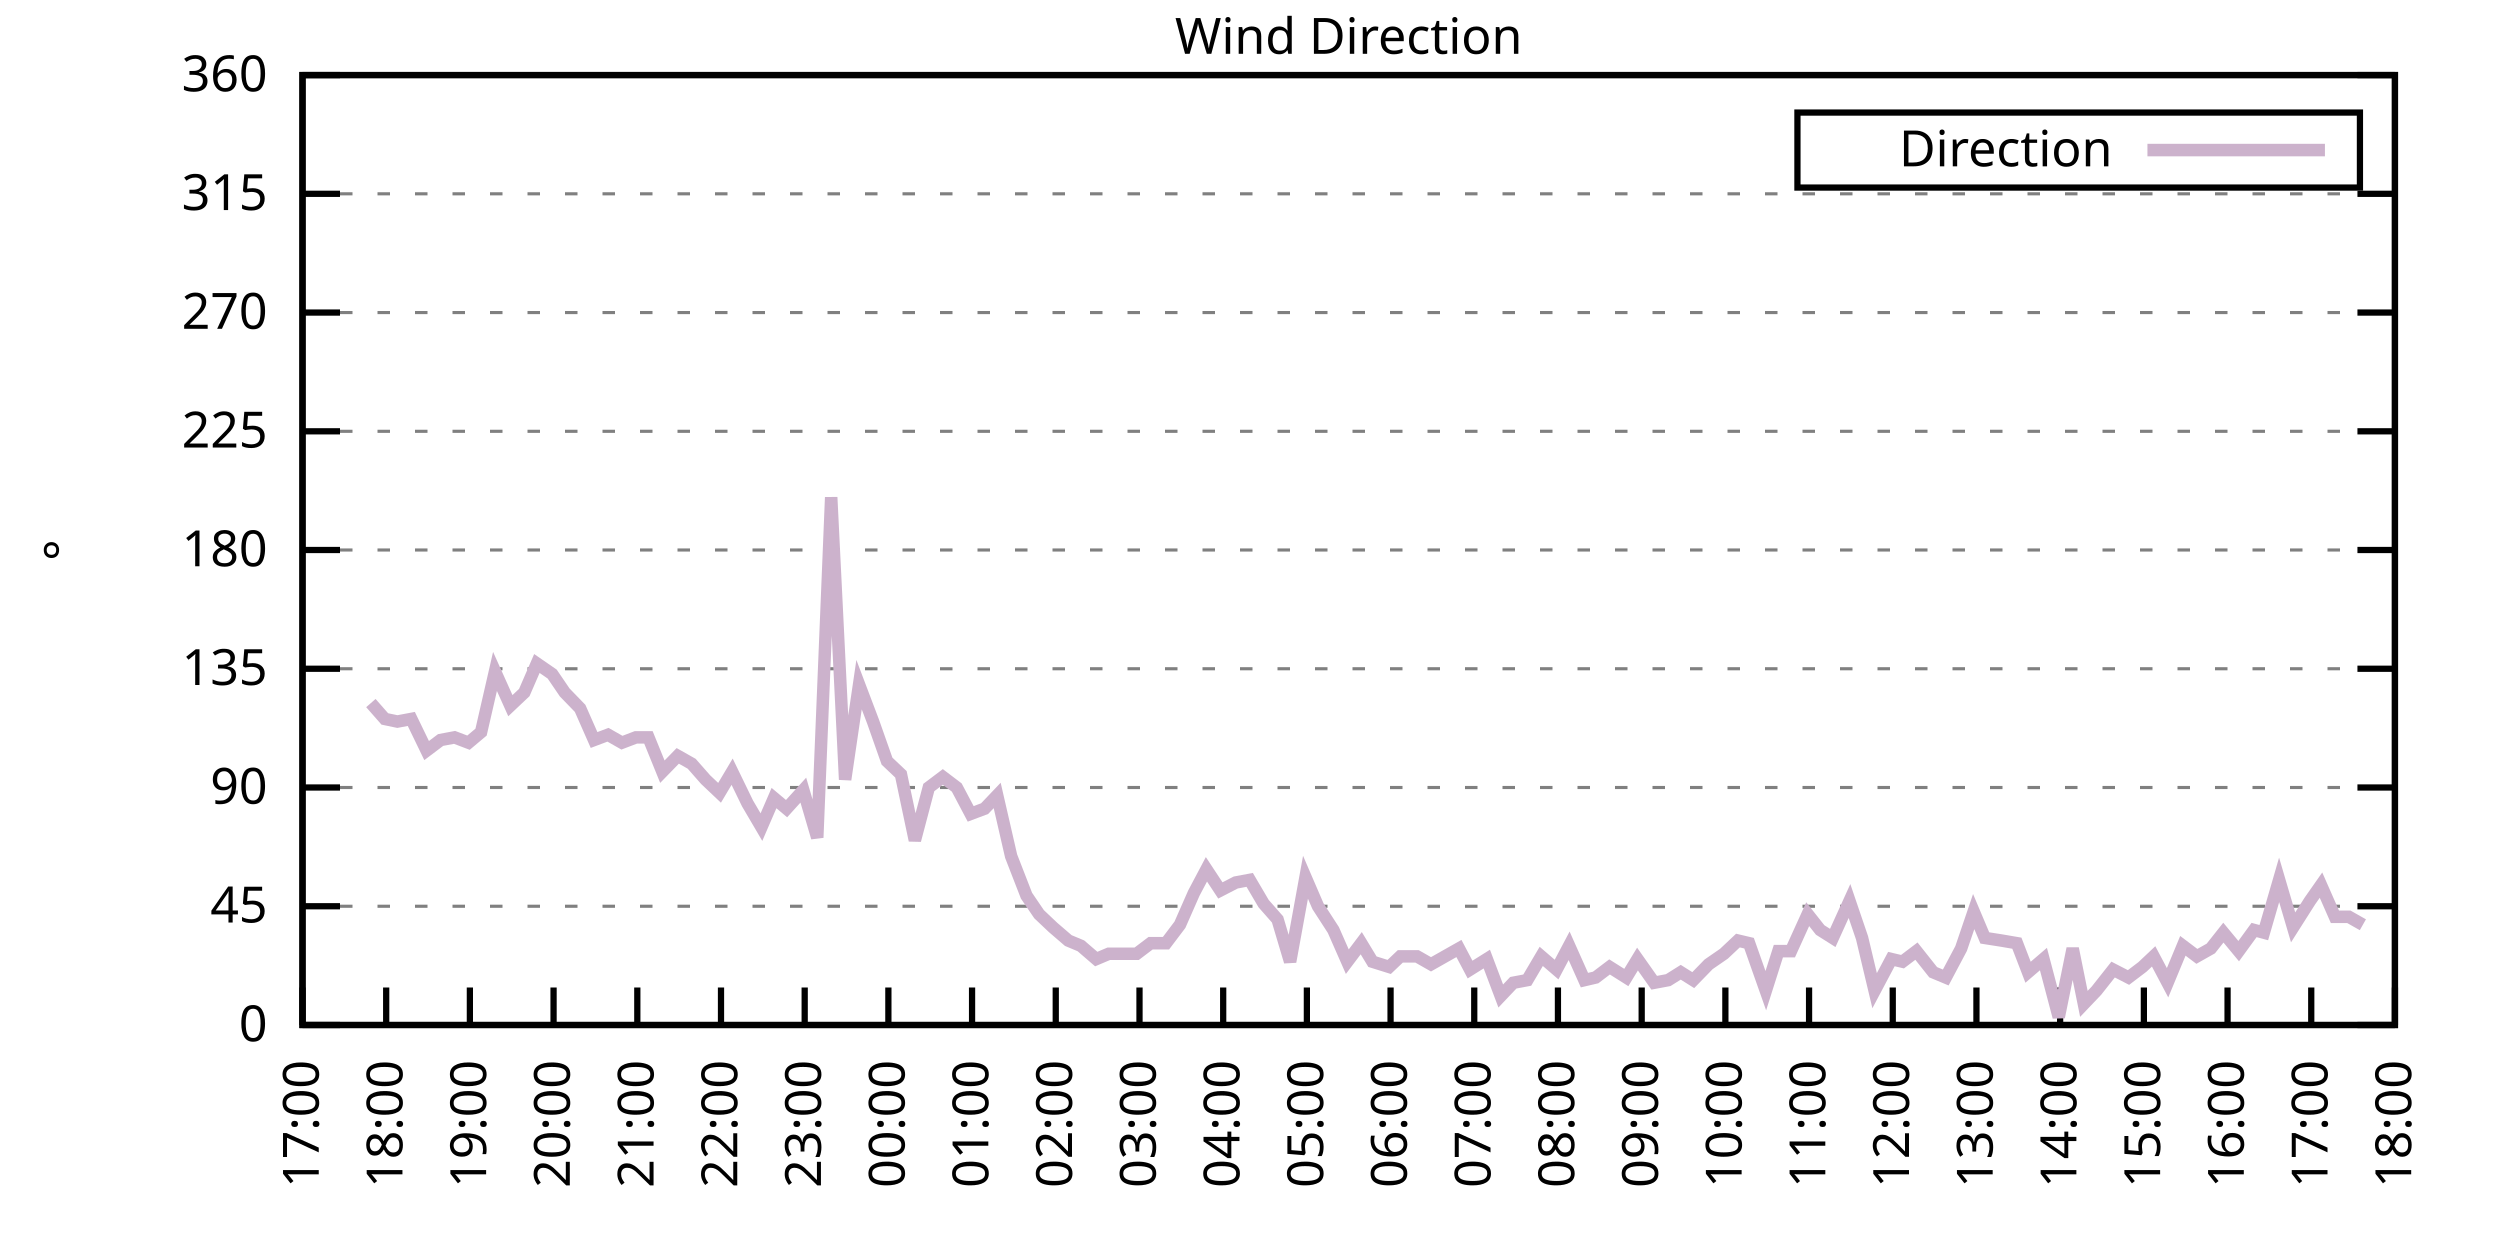
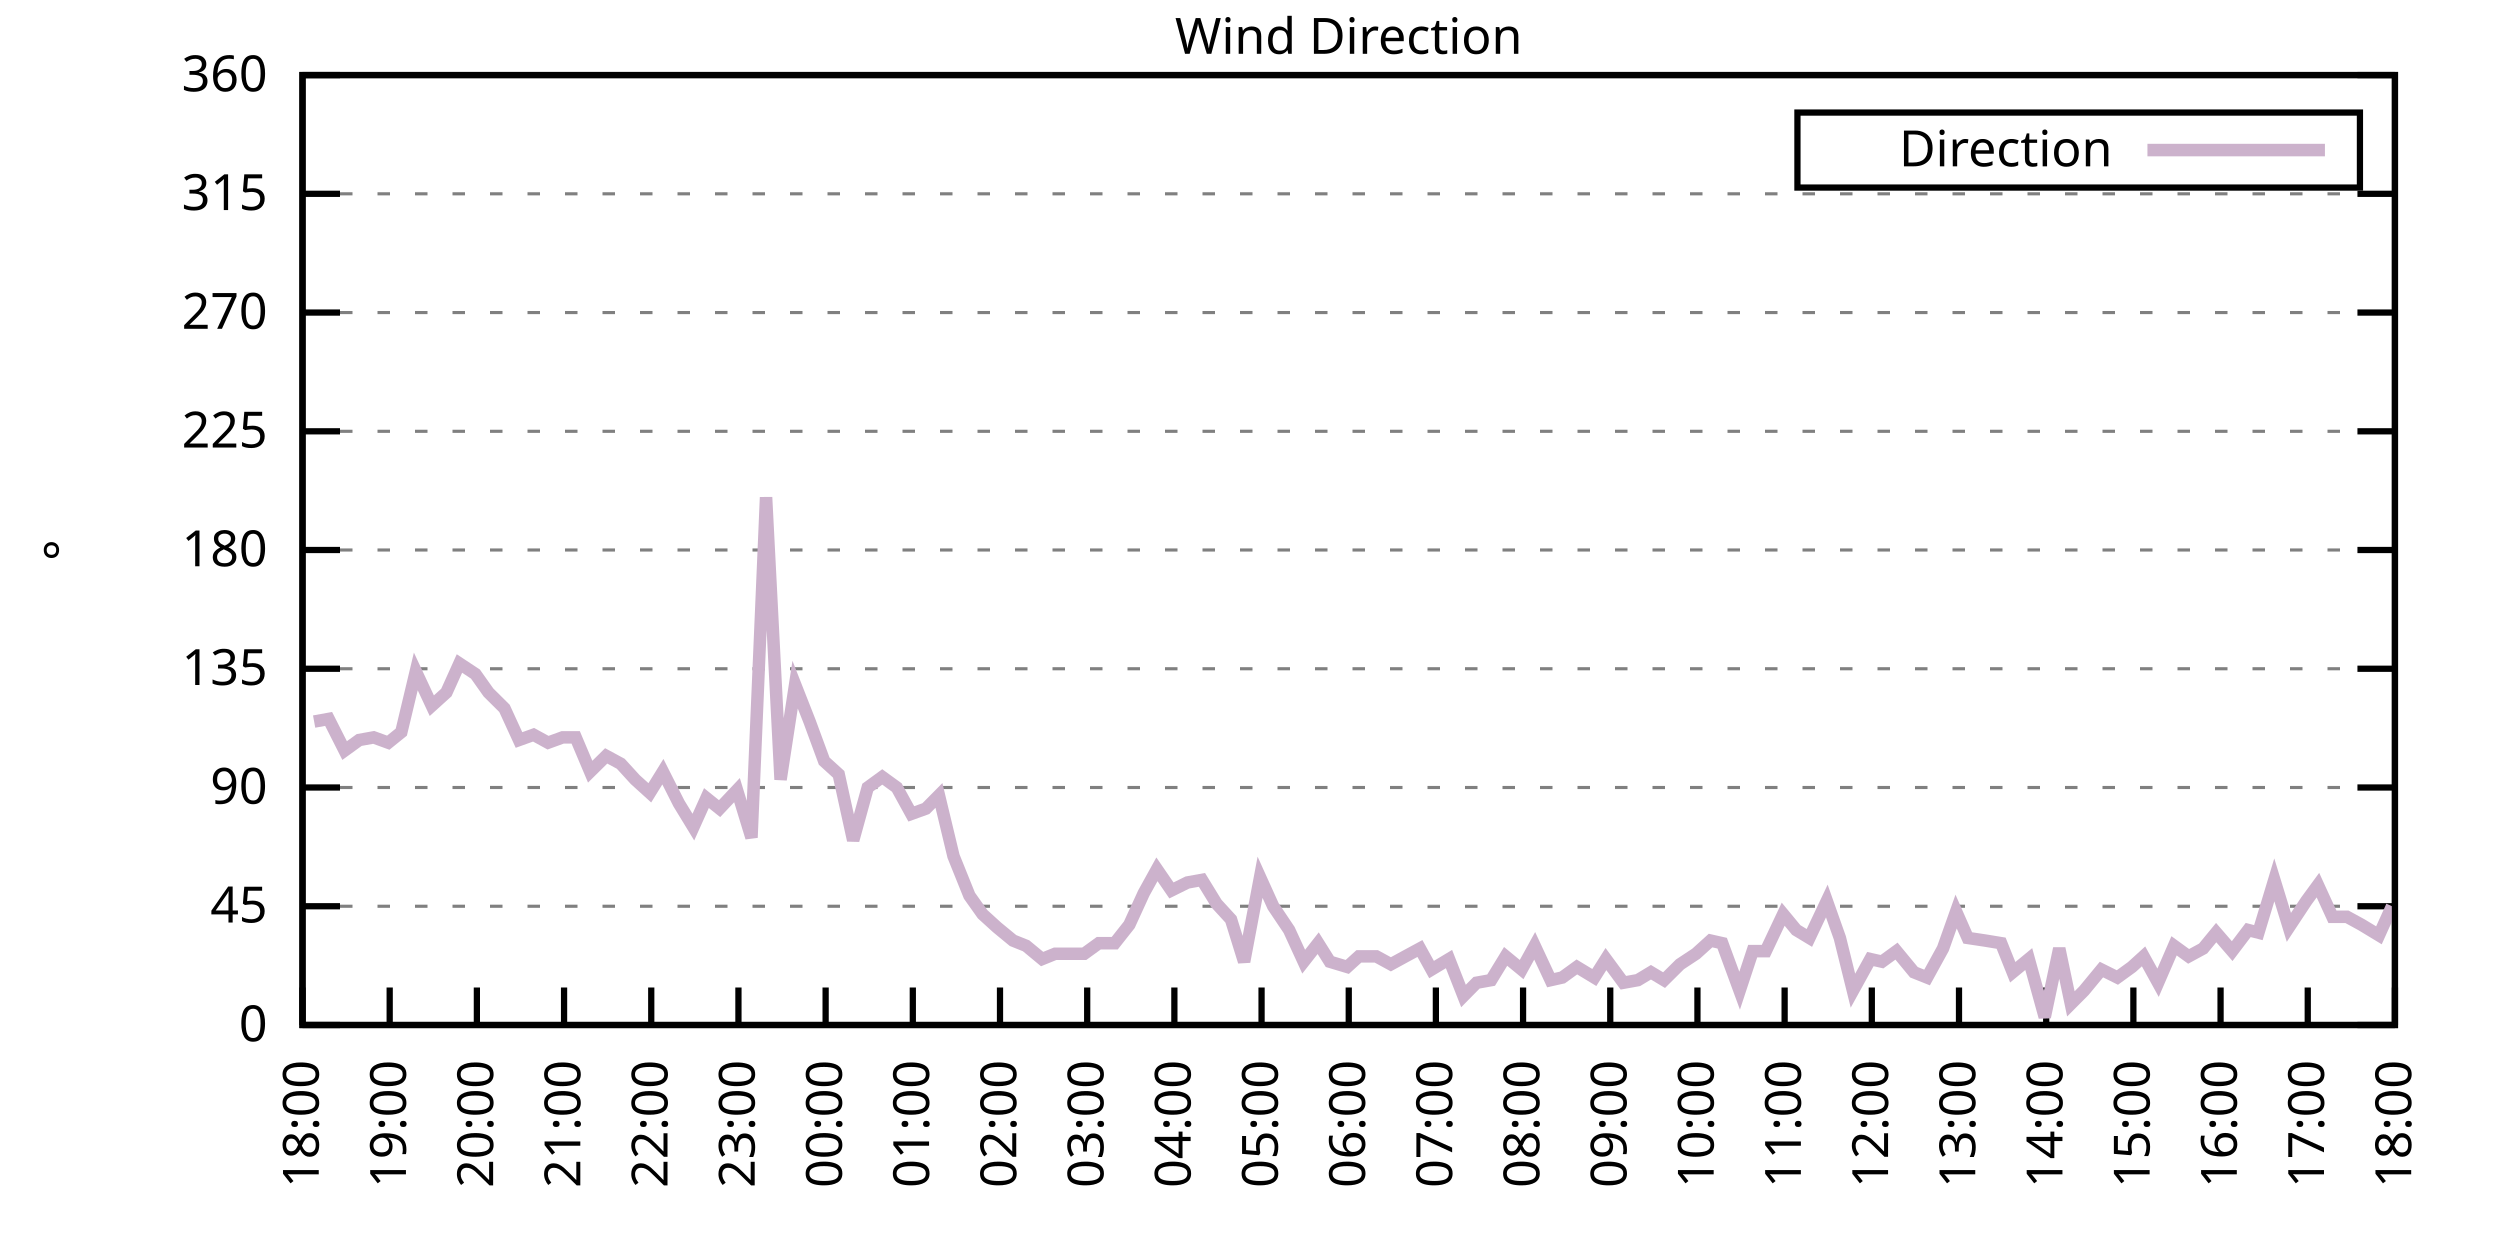
<svg xmlns="http://www.w3.org/2000/svg" xmlns:xlink="http://www.w3.org/1999/xlink" width="400" height="200" viewBox="0 0 400 200">
  <g id="gnuplot_canvas">
    <rect x="0" y="0" width="400" height="200" fill="none" />
    <defs>
      <circle id="gpDot" r="0.5" stroke-width="0.5" stroke="currentColor" />
      <path id="gpPt0" stroke-width="0.333" stroke="currentColor" d="M-1,0 h2 M0,-1 v2" />
      <path id="gpPt1" stroke-width="0.333" stroke="currentColor" d="M-1,-1 L1,1 M1,-1 L-1,1" />
      <path id="gpPt2" stroke-width="0.333" stroke="currentColor" d="M-1,0 L1,0 M0,-1 L0,1 M-1,-1 L1,1 M-1,1 L1,-1" />
      <rect id="gpPt3" stroke-width="0.333" stroke="currentColor" x="-1" y="-1" width="2" height="2" />
      <rect id="gpPt4" stroke-width="0.333" stroke="currentColor" fill="currentColor" x="-1" y="-1" width="2" height="2" />
      <circle id="gpPt5" stroke-width="0.333" stroke="currentColor" cx="0" cy="0" r="1" />
      <use xlink:href="#gpPt5" id="gpPt6" fill="currentColor" stroke="none" />
      <path id="gpPt7" stroke-width="0.333" stroke="currentColor" d="M0,-1.33 L-1.33,0.67 L1.33,0.67 z" />
      <use xlink:href="#gpPt7" id="gpPt8" fill="currentColor" stroke="none" />
      <use xlink:href="#gpPt7" id="gpPt9" stroke="currentColor" transform="rotate(180)" />
      <use xlink:href="#gpPt9" id="gpPt10" fill="currentColor" stroke="none" />
      <use xlink:href="#gpPt3" id="gpPt11" stroke="currentColor" transform="rotate(45)" />
      <use xlink:href="#gpPt11" id="gpPt12" fill="currentColor" stroke="none" />
      <path id="gpPt13" stroke-width="0.333" stroke="currentColor" d="M0,1.330 L1.265,0.411 L0.782,-1.067 L-0.782,-1.076 L-1.265,0.411 z" />
      <use xlink:href="#gpPt13" id="gpPt14" fill="currentColor" stroke="none" />
      <filter id="textbox" filterUnits="objectBoundingBox" x="0" y="0" height="1" width="1">
        <feFlood flood-color="white" flood-opacity="1" result="bgnd" />
        <feComposite in="SourceGraphic" in2="bgnd" operator="atop" />
      </filter>
      <filter id="greybox" filterUnits="objectBoundingBox" x="0" y="0" height="1" width="1">
        <feFlood flood-color="lightgrey" flood-opacity="1" result="grey" />
        <feComposite in="SourceGraphic" in2="grey" operator="atop" />
      </filter>
    </defs>
    <g fill="none" color="white" stroke="currentColor" stroke-width="1.00" stroke-linecap="butt" stroke-linejoin="miter">
</g>
    <g fill="none" color="black" stroke="currentColor" stroke-width="1.00" stroke-linecap="butt" stroke-linejoin="miter">
      <g stroke="none" shape-rendering="crispEdges">
        <polygon fill="rgb(255, 255, 255)" points="48.40,164.00 383.18,164.00 383.18,12.02 48.40,12.02 " />
      </g>
    </g>
    <g fill="none" color="black" stroke="currentColor" stroke-width="1.00" stroke-linecap="butt" stroke-linejoin="miter">
</g>
    <g fill="none" color="black" stroke="black" stroke-width="0.50" stroke-linecap="butt" stroke-linejoin="miter">
</g>
    <g fill="none" color="gray" stroke="currentColor" stroke-width="0.50" stroke-linecap="butt" stroke-linejoin="miter">
      <path stroke="gray" stroke-dasharray="2,4" class="gridline" d="M48.40,164.00 L383.19,164.00  " />
    </g>
    <g fill="none" color="gray" stroke="gray" stroke-width="1.00" stroke-linecap="butt" stroke-linejoin="miter">
</g>
    <g fill="none" color="black" stroke="currentColor" stroke-width="1.00" stroke-linecap="butt" stroke-linejoin="miter">
      <path stroke="black" d="M48.40,164.00 L54.40,164.00 M383.19,164.00 L377.19,164.00  " />
      <g transform="translate(42.80,166.60)" stroke="none" fill="black" font-family="Sans" font-size="8.00" text-anchor="end">
        <text>
          <tspan font-family="Sans"> 0</tspan>
        </text>
      </g>
    </g>
    <g fill="none" color="black" stroke="currentColor" stroke-width="1.00" stroke-linecap="butt" stroke-linejoin="miter">
</g>
    <g fill="none" color="black" stroke="black" stroke-width="0.50" stroke-linecap="butt" stroke-linejoin="miter">
</g>
    <g fill="none" color="gray" stroke="currentColor" stroke-width="0.50" stroke-linecap="butt" stroke-linejoin="miter">
      <path stroke="gray" stroke-dasharray="2,4" class="gridline" d="M48.40,145.00 L383.19,145.00  " />
    </g>
    <g fill="none" color="gray" stroke="gray" stroke-width="1.00" stroke-linecap="butt" stroke-linejoin="miter">
</g>
    <g fill="none" color="black" stroke="currentColor" stroke-width="1.00" stroke-linecap="butt" stroke-linejoin="miter">
      <path stroke="black" d="M48.40,145.00 L54.40,145.00 M383.19,145.00 L377.19,145.00  " />
      <g transform="translate(42.80,147.60)" stroke="none" fill="black" font-family="Sans" font-size="8.00" text-anchor="end">
        <text>
          <tspan font-family="Sans"> 45</tspan>
        </text>
      </g>
    </g>
    <g fill="none" color="black" stroke="currentColor" stroke-width="1.00" stroke-linecap="butt" stroke-linejoin="miter">
</g>
    <g fill="none" color="black" stroke="black" stroke-width="0.50" stroke-linecap="butt" stroke-linejoin="miter">
</g>
    <g fill="none" color="gray" stroke="currentColor" stroke-width="0.50" stroke-linecap="butt" stroke-linejoin="miter">
      <path stroke="gray" stroke-dasharray="2,4" class="gridline" d="M48.40,126.00 L383.19,126.00  " />
    </g>
    <g fill="none" color="gray" stroke="gray" stroke-width="1.00" stroke-linecap="butt" stroke-linejoin="miter">
</g>
    <g fill="none" color="black" stroke="currentColor" stroke-width="1.00" stroke-linecap="butt" stroke-linejoin="miter">
      <path stroke="black" d="M48.40,126.00 L54.40,126.00 M383.19,126.00 L377.19,126.00  " />
      <g transform="translate(42.80,128.60)" stroke="none" fill="black" font-family="Sans" font-size="8.00" text-anchor="end">
        <text>
          <tspan font-family="Sans"> 90</tspan>
        </text>
      </g>
    </g>
    <g fill="none" color="black" stroke="currentColor" stroke-width="1.00" stroke-linecap="butt" stroke-linejoin="miter">
</g>
    <g fill="none" color="black" stroke="black" stroke-width="0.50" stroke-linecap="butt" stroke-linejoin="miter">
</g>
    <g fill="none" color="gray" stroke="currentColor" stroke-width="0.50" stroke-linecap="butt" stroke-linejoin="miter">
      <path stroke="gray" stroke-dasharray="2,4" class="gridline" d="M48.40,107.00 L383.19,107.00  " />
    </g>
    <g fill="none" color="gray" stroke="gray" stroke-width="1.00" stroke-linecap="butt" stroke-linejoin="miter">
</g>
    <g fill="none" color="black" stroke="currentColor" stroke-width="1.00" stroke-linecap="butt" stroke-linejoin="miter">
      <path stroke="black" d="M48.40,107.00 L54.40,107.00 M383.19,107.00 L377.19,107.00  " />
      <g transform="translate(42.80,109.60)" stroke="none" fill="black" font-family="Sans" font-size="8.00" text-anchor="end">
        <text>
          <tspan font-family="Sans"> 135</tspan>
        </text>
      </g>
    </g>
    <g fill="none" color="black" stroke="currentColor" stroke-width="1.00" stroke-linecap="butt" stroke-linejoin="miter">
</g>
    <g fill="none" color="black" stroke="black" stroke-width="0.50" stroke-linecap="butt" stroke-linejoin="miter">
</g>
    <g fill="none" color="gray" stroke="currentColor" stroke-width="0.50" stroke-linecap="butt" stroke-linejoin="miter">
      <path stroke="gray" stroke-dasharray="2,4" class="gridline" d="M48.40,88.00 L383.19,88.00  " />
    </g>
    <g fill="none" color="gray" stroke="gray" stroke-width="1.00" stroke-linecap="butt" stroke-linejoin="miter">
</g>
    <g fill="none" color="black" stroke="currentColor" stroke-width="1.00" stroke-linecap="butt" stroke-linejoin="miter">
      <path stroke="black" d="M48.40,88.00 L54.40,88.00 M383.19,88.00 L377.19,88.00  " />
      <g transform="translate(42.80,90.60)" stroke="none" fill="black" font-family="Sans" font-size="8.00" text-anchor="end">
        <text>
          <tspan font-family="Sans"> 180</tspan>
        </text>
      </g>
    </g>
    <g fill="none" color="black" stroke="currentColor" stroke-width="1.00" stroke-linecap="butt" stroke-linejoin="miter">
</g>
    <g fill="none" color="black" stroke="black" stroke-width="0.50" stroke-linecap="butt" stroke-linejoin="miter">
</g>
    <g fill="none" color="gray" stroke="currentColor" stroke-width="0.50" stroke-linecap="butt" stroke-linejoin="miter">
      <path stroke="gray" stroke-dasharray="2,4" class="gridline" d="M48.40,69.01 L383.19,69.01  " />
    </g>
    <g fill="none" color="gray" stroke="gray" stroke-width="1.00" stroke-linecap="butt" stroke-linejoin="miter">
</g>
    <g fill="none" color="black" stroke="currentColor" stroke-width="1.00" stroke-linecap="butt" stroke-linejoin="miter">
      <path stroke="black" d="M48.40,69.01 L54.40,69.01 M383.19,69.01 L377.19,69.01  " />
      <g transform="translate(42.80,71.61)" stroke="none" fill="black" font-family="Sans" font-size="8.00" text-anchor="end">
        <text>
          <tspan font-family="Sans"> 225</tspan>
        </text>
      </g>
    </g>
    <g fill="none" color="black" stroke="currentColor" stroke-width="1.00" stroke-linecap="butt" stroke-linejoin="miter">
</g>
    <g fill="none" color="black" stroke="black" stroke-width="0.50" stroke-linecap="butt" stroke-linejoin="miter">
</g>
    <g fill="none" color="gray" stroke="currentColor" stroke-width="0.50" stroke-linecap="butt" stroke-linejoin="miter">
      <path stroke="gray" stroke-dasharray="2,4" class="gridline" d="M48.40,50.01 L383.19,50.01  " />
    </g>
    <g fill="none" color="gray" stroke="gray" stroke-width="1.00" stroke-linecap="butt" stroke-linejoin="miter">
</g>
    <g fill="none" color="black" stroke="currentColor" stroke-width="1.00" stroke-linecap="butt" stroke-linejoin="miter">
      <path stroke="black" d="M48.40,50.01 L54.40,50.01 M383.19,50.01 L377.19,50.01  " />
      <g transform="translate(42.80,52.61)" stroke="none" fill="black" font-family="Sans" font-size="8.00" text-anchor="end">
        <text>
          <tspan font-family="Sans"> 270</tspan>
        </text>
      </g>
    </g>
    <g fill="none" color="black" stroke="currentColor" stroke-width="1.00" stroke-linecap="butt" stroke-linejoin="miter">
</g>
    <g fill="none" color="black" stroke="black" stroke-width="0.50" stroke-linecap="butt" stroke-linejoin="miter">
</g>
    <g fill="none" color="gray" stroke="currentColor" stroke-width="0.50" stroke-linecap="butt" stroke-linejoin="miter">
      <path stroke="gray" stroke-dasharray="2,4" class="gridline" d="M48.40,31.01 L383.19,31.01  " />
    </g>
    <g fill="none" color="gray" stroke="gray" stroke-width="1.00" stroke-linecap="butt" stroke-linejoin="miter">
</g>
    <g fill="none" color="black" stroke="currentColor" stroke-width="1.00" stroke-linecap="butt" stroke-linejoin="miter">
      <path stroke="black" d="M48.40,31.01 L54.40,31.01 M383.19,31.01 L377.19,31.01  " />
      <g transform="translate(42.80,33.61)" stroke="none" fill="black" font-family="Sans" font-size="8.00" text-anchor="end">
        <text>
          <tspan font-family="Sans"> 315</tspan>
        </text>
      </g>
    </g>
    <g fill="none" color="black" stroke="currentColor" stroke-width="1.00" stroke-linecap="butt" stroke-linejoin="miter">
</g>
    <g fill="none" color="black" stroke="black" stroke-width="0.50" stroke-linecap="butt" stroke-linejoin="miter">
</g>
    <g fill="none" color="gray" stroke="currentColor" stroke-width="0.50" stroke-linecap="butt" stroke-linejoin="miter">
      <path stroke="gray" stroke-dasharray="2,4" class="gridline" d="M48.40,12.01 L383.19,12.01  " />
    </g>
    <g fill="none" color="gray" stroke="gray" stroke-width="1.00" stroke-linecap="butt" stroke-linejoin="miter">
</g>
    <g fill="none" color="black" stroke="currentColor" stroke-width="1.00" stroke-linecap="butt" stroke-linejoin="miter">
      <path stroke="black" d="M48.40,12.01 L54.40,12.01 M383.19,12.01 L377.19,12.01  " />
      <g transform="translate(42.80,14.61)" stroke="none" fill="black" font-family="Sans" font-size="8.00" text-anchor="end">
        <text>
          <tspan font-family="Sans"> 360</tspan>
        </text>
      </g>
    </g>
    <g fill="none" color="black" stroke="currentColor" stroke-width="1.00" stroke-linecap="butt" stroke-linejoin="miter">
      <path stroke="black" d="M48.40,164.00 L48.40,158.00  " />
      <g transform="translate(51.00,169.60) rotate(270.00)" stroke="none" fill="black" font-family="Sans" font-size="8.00" text-anchor="end">
        <text>
-           <tspan font-family="Sans">17:00</tspan>
-         </text>
-       </g>
-     </g>
-     <g fill="none" color="black" stroke="currentColor" stroke-width="1.00" stroke-linecap="butt" stroke-linejoin="miter">
-       <path stroke="black" d="M61.79,164.00 L61.79,158.00  " />
-       <g transform="translate(64.39,169.60) rotate(270.00)" stroke="none" fill="black" font-family="Sans" font-size="8.00" text-anchor="end">
-         <text>
          <tspan font-family="Sans">18:00</tspan>
        </text>
      </g>
    </g>
    <g fill="none" color="black" stroke="currentColor" stroke-width="1.00" stroke-linecap="butt" stroke-linejoin="miter">
-       <path stroke="black" d="M75.18,164.00 L75.18,158.00  " />
-       <g transform="translate(77.78,169.60) rotate(270.00)" stroke="none" fill="black" font-family="Sans" font-size="8.00" text-anchor="end">
+       <path stroke="black" d="M62.35,164.00 L62.35,158.00  " />
+       <g transform="translate(64.95,169.60) rotate(270.00)" stroke="none" fill="black" font-family="Sans" font-size="8.00" text-anchor="end">
        <text>
          <tspan font-family="Sans">19:00</tspan>
        </text>
      </g>
    </g>
    <g fill="none" color="black" stroke="currentColor" stroke-width="1.00" stroke-linecap="butt" stroke-linejoin="miter">
-       <path stroke="black" d="M88.57,164.00 L88.57,158.00  " />
-       <g transform="translate(91.17,169.60) rotate(270.00)" stroke="none" fill="black" font-family="Sans" font-size="8.00" text-anchor="end">
+       <path stroke="black" d="M76.30,164.00 L76.30,158.00  " />
+       <g transform="translate(78.90,169.60) rotate(270.00)" stroke="none" fill="black" font-family="Sans" font-size="8.00" text-anchor="end">
        <text>
          <tspan font-family="Sans">20:00</tspan>
        </text>
      </g>
    </g>
    <g fill="none" color="black" stroke="currentColor" stroke-width="1.00" stroke-linecap="butt" stroke-linejoin="miter">
-       <path stroke="black" d="M101.97,164.00 L101.97,158.00  " />
-       <g transform="translate(104.57,169.60) rotate(270.00)" stroke="none" fill="black" font-family="Sans" font-size="8.00" text-anchor="end">
+       <path stroke="black" d="M90.25,164.00 L90.25,158.00  " />
+       <g transform="translate(92.85,169.60) rotate(270.00)" stroke="none" fill="black" font-family="Sans" font-size="8.00" text-anchor="end">
        <text>
          <tspan font-family="Sans">21:00</tspan>
        </text>
      </g>
    </g>
    <g fill="none" color="black" stroke="currentColor" stroke-width="1.00" stroke-linecap="butt" stroke-linejoin="miter">
-       <path stroke="black" d="M115.36,164.00 L115.36,158.00  " />
-       <g transform="translate(117.96,169.60) rotate(270.00)" stroke="none" fill="black" font-family="Sans" font-size="8.00" text-anchor="end">
+       <path stroke="black" d="M104.20,164.00 L104.20,158.00  " />
+       <g transform="translate(106.80,169.60) rotate(270.00)" stroke="none" fill="black" font-family="Sans" font-size="8.00" text-anchor="end">
        <text>
          <tspan font-family="Sans">22:00</tspan>
        </text>
      </g>
    </g>
    <g fill="none" color="black" stroke="currentColor" stroke-width="1.00" stroke-linecap="butt" stroke-linejoin="miter">
-       <path stroke="black" d="M128.75,164.00 L128.75,158.00  " />
-       <g transform="translate(131.35,169.60) rotate(270.00)" stroke="none" fill="black" font-family="Sans" font-size="8.00" text-anchor="end">
+       <path stroke="black" d="M118.15,164.00 L118.15,158.00  " />
+       <g transform="translate(120.75,169.60) rotate(270.00)" stroke="none" fill="black" font-family="Sans" font-size="8.00" text-anchor="end">
        <text>
          <tspan font-family="Sans">23:00</tspan>
        </text>
      </g>
    </g>
    <g fill="none" color="black" stroke="currentColor" stroke-width="1.00" stroke-linecap="butt" stroke-linejoin="miter">
-       <path stroke="black" d="M142.14,164.00 L142.14,158.00  " />
-       <g transform="translate(144.74,169.60) rotate(270.00)" stroke="none" fill="black" font-family="Sans" font-size="8.00" text-anchor="end">
+       <path stroke="black" d="M132.10,164.00 L132.10,158.00  " />
+       <g transform="translate(134.70,169.60) rotate(270.00)" stroke="none" fill="black" font-family="Sans" font-size="8.00" text-anchor="end">
        <text>
          <tspan font-family="Sans">00:00</tspan>
        </text>
      </g>
    </g>
    <g fill="none" color="black" stroke="currentColor" stroke-width="1.00" stroke-linecap="butt" stroke-linejoin="miter">
-       <path stroke="black" d="M155.53,164.00 L155.53,158.00  " />
-       <g transform="translate(158.13,169.60) rotate(270.00)" stroke="none" fill="black" font-family="Sans" font-size="8.00" text-anchor="end">
+       <path stroke="black" d="M146.05,164.00 L146.05,158.00  " />
+       <g transform="translate(148.65,169.60) rotate(270.00)" stroke="none" fill="black" font-family="Sans" font-size="8.00" text-anchor="end">
        <text>
          <tspan font-family="Sans">01:00</tspan>
        </text>
      </g>
    </g>
    <g fill="none" color="black" stroke="currentColor" stroke-width="1.00" stroke-linecap="butt" stroke-linejoin="miter">
-       <path stroke="black" d="M168.92,164.00 L168.92,158.00  " />
-       <g transform="translate(171.52,169.60) rotate(270.00)" stroke="none" fill="black" font-family="Sans" font-size="8.00" text-anchor="end">
+       <path stroke="black" d="M160.00,164.00 L160.00,158.00  " />
+       <g transform="translate(162.60,169.60) rotate(270.00)" stroke="none" fill="black" font-family="Sans" font-size="8.00" text-anchor="end">
        <text>
          <tspan font-family="Sans">02:00</tspan>
        </text>
      </g>
    </g>
    <g fill="none" color="black" stroke="currentColor" stroke-width="1.00" stroke-linecap="butt" stroke-linejoin="miter">
-       <path stroke="black" d="M182.32,164.00 L182.32,158.00  " />
-       <g transform="translate(184.92,169.60) rotate(270.00)" stroke="none" fill="black" font-family="Sans" font-size="8.00" text-anchor="end">
+       <path stroke="black" d="M173.95,164.00 L173.95,158.00  " />
+       <g transform="translate(176.55,169.60) rotate(270.00)" stroke="none" fill="black" font-family="Sans" font-size="8.00" text-anchor="end">
        <text>
          <tspan font-family="Sans">03:00</tspan>
        </text>
      </g>
    </g>
    <g fill="none" color="black" stroke="currentColor" stroke-width="1.00" stroke-linecap="butt" stroke-linejoin="miter">
-       <path stroke="black" d="M195.71,164.00 L195.71,158.00  " />
-       <g transform="translate(198.31,169.60) rotate(270.00)" stroke="none" fill="black" font-family="Sans" font-size="8.00" text-anchor="end">
+       <path stroke="black" d="M187.90,164.00 L187.90,158.00  " />
+       <g transform="translate(190.50,169.60) rotate(270.00)" stroke="none" fill="black" font-family="Sans" font-size="8.00" text-anchor="end">
        <text>
          <tspan font-family="Sans">04:00</tspan>
        </text>
      </g>
    </g>
    <g fill="none" color="black" stroke="currentColor" stroke-width="1.00" stroke-linecap="butt" stroke-linejoin="miter">
-       <path stroke="black" d="M209.10,164.00 L209.10,158.00  " />
-       <g transform="translate(211.70,169.60) rotate(270.00)" stroke="none" fill="black" font-family="Sans" font-size="8.00" text-anchor="end">
+       <path stroke="black" d="M201.85,164.00 L201.85,158.00  " />
+       <g transform="translate(204.45,169.60) rotate(270.00)" stroke="none" fill="black" font-family="Sans" font-size="8.00" text-anchor="end">
        <text>
          <tspan font-family="Sans">05:00</tspan>
        </text>
      </g>
    </g>
    <g fill="none" color="black" stroke="currentColor" stroke-width="1.00" stroke-linecap="butt" stroke-linejoin="miter">
-       <path stroke="black" d="M222.49,164.00 L222.49,158.00  " />
-       <g transform="translate(225.09,169.60) rotate(270.00)" stroke="none" fill="black" font-family="Sans" font-size="8.00" text-anchor="end">
+       <path stroke="black" d="M215.80,164.00 L215.80,158.00  " />
+       <g transform="translate(218.40,169.60) rotate(270.00)" stroke="none" fill="black" font-family="Sans" font-size="8.00" text-anchor="end">
        <text>
          <tspan font-family="Sans">06:00</tspan>
        </text>
      </g>
    </g>
    <g fill="none" color="black" stroke="currentColor" stroke-width="1.00" stroke-linecap="butt" stroke-linejoin="miter">
-       <path stroke="black" d="M235.88,164.00 L235.88,158.00  " />
-       <g transform="translate(238.48,169.60) rotate(270.00)" stroke="none" fill="black" font-family="Sans" font-size="8.00" text-anchor="end">
+       <path stroke="black" d="M229.74,164.00 L229.74,158.00  " />
+       <g transform="translate(232.34,169.60) rotate(270.00)" stroke="none" fill="black" font-family="Sans" font-size="8.00" text-anchor="end">
        <text>
          <tspan font-family="Sans">07:00</tspan>
        </text>
      </g>
    </g>
    <g fill="none" color="black" stroke="currentColor" stroke-width="1.00" stroke-linecap="butt" stroke-linejoin="miter">
-       <path stroke="black" d="M249.27,164.00 L249.27,158.00  " />
-       <g transform="translate(251.87,169.60) rotate(270.00)" stroke="none" fill="black" font-family="Sans" font-size="8.00" text-anchor="end">
+       <path stroke="black" d="M243.69,164.00 L243.69,158.00  " />
+       <g transform="translate(246.29,169.60) rotate(270.00)" stroke="none" fill="black" font-family="Sans" font-size="8.00" text-anchor="end">
        <text>
          <tspan font-family="Sans">08:00</tspan>
        </text>
      </g>
    </g>
    <g fill="none" color="black" stroke="currentColor" stroke-width="1.00" stroke-linecap="butt" stroke-linejoin="miter">
-       <path stroke="black" d="M262.67,164.00 L262.67,158.00  " />
-       <g transform="translate(265.27,169.60) rotate(270.00)" stroke="none" fill="black" font-family="Sans" font-size="8.00" text-anchor="end">
+       <path stroke="black" d="M257.64,164.00 L257.64,158.00  " />
+       <g transform="translate(260.24,169.60) rotate(270.00)" stroke="none" fill="black" font-family="Sans" font-size="8.00" text-anchor="end">
        <text>
          <tspan font-family="Sans">09:00</tspan>
        </text>
      </g>
    </g>
    <g fill="none" color="black" stroke="currentColor" stroke-width="1.00" stroke-linecap="butt" stroke-linejoin="miter">
-       <path stroke="black" d="M276.06,164.00 L276.06,158.00  " />
-       <g transform="translate(278.66,169.60) rotate(270.00)" stroke="none" fill="black" font-family="Sans" font-size="8.00" text-anchor="end">
+       <path stroke="black" d="M271.59,164.00 L271.59,158.00  " />
+       <g transform="translate(274.19,169.60) rotate(270.00)" stroke="none" fill="black" font-family="Sans" font-size="8.00" text-anchor="end">
        <text>
          <tspan font-family="Sans">10:00</tspan>
        </text>
      </g>
    </g>
    <g fill="none" color="black" stroke="currentColor" stroke-width="1.00" stroke-linecap="butt" stroke-linejoin="miter">
-       <path stroke="black" d="M289.45,164.00 L289.45,158.00  " />
-       <g transform="translate(292.05,169.60) rotate(270.00)" stroke="none" fill="black" font-family="Sans" font-size="8.00" text-anchor="end">
+       <path stroke="black" d="M285.54,164.00 L285.54,158.00  " />
+       <g transform="translate(288.14,169.60) rotate(270.00)" stroke="none" fill="black" font-family="Sans" font-size="8.00" text-anchor="end">
        <text>
          <tspan font-family="Sans">11:00</tspan>
        </text>
      </g>
    </g>
    <g fill="none" color="black" stroke="currentColor" stroke-width="1.00" stroke-linecap="butt" stroke-linejoin="miter">
-       <path stroke="black" d="M302.84,164.00 L302.84,158.00  " />
-       <g transform="translate(305.44,169.60) rotate(270.00)" stroke="none" fill="black" font-family="Sans" font-size="8.00" text-anchor="end">
+       <path stroke="black" d="M299.49,164.00 L299.49,158.00  " />
+       <g transform="translate(302.09,169.60) rotate(270.00)" stroke="none" fill="black" font-family="Sans" font-size="8.00" text-anchor="end">
        <text>
          <tspan font-family="Sans">12:00</tspan>
        </text>
      </g>
    </g>
    <g fill="none" color="black" stroke="currentColor" stroke-width="1.00" stroke-linecap="butt" stroke-linejoin="miter">
-       <path stroke="black" d="M316.23,164.00 L316.23,158.00  " />
-       <g transform="translate(318.83,169.60) rotate(270.00)" stroke="none" fill="black" font-family="Sans" font-size="8.00" text-anchor="end">
+       <path stroke="black" d="M313.44,164.00 L313.44,158.00  " />
+       <g transform="translate(316.04,169.60) rotate(270.00)" stroke="none" fill="black" font-family="Sans" font-size="8.00" text-anchor="end">
        <text>
          <tspan font-family="Sans">13:00</tspan>
        </text>
      </g>
    </g>
    <g fill="none" color="black" stroke="currentColor" stroke-width="1.00" stroke-linecap="butt" stroke-linejoin="miter">
-       <path stroke="black" d="M329.62,164.00 L329.62,158.00  " />
-       <g transform="translate(332.22,169.60) rotate(270.00)" stroke="none" fill="black" font-family="Sans" font-size="8.00" text-anchor="end">
+       <path stroke="black" d="M327.39,164.00 L327.39,158.00  " />
+       <g transform="translate(329.99,169.60) rotate(270.00)" stroke="none" fill="black" font-family="Sans" font-size="8.00" text-anchor="end">
        <text>
          <tspan font-family="Sans">14:00</tspan>
        </text>
      </g>
    </g>
    <g fill="none" color="black" stroke="currentColor" stroke-width="1.00" stroke-linecap="butt" stroke-linejoin="miter">
-       <path stroke="black" d="M343.02,164.00 L343.02,158.00  " />
-       <g transform="translate(345.62,169.60) rotate(270.00)" stroke="none" fill="black" font-family="Sans" font-size="8.00" text-anchor="end">
+       <path stroke="black" d="M341.34,164.00 L341.34,158.00  " />
+       <g transform="translate(343.94,169.60) rotate(270.00)" stroke="none" fill="black" font-family="Sans" font-size="8.00" text-anchor="end">
        <text>
          <tspan font-family="Sans">15:00</tspan>
        </text>
      </g>
    </g>
    <g fill="none" color="black" stroke="currentColor" stroke-width="1.00" stroke-linecap="butt" stroke-linejoin="miter">
-       <path stroke="black" d="M356.41,164.00 L356.41,158.00  " />
-       <g transform="translate(359.01,169.60) rotate(270.00)" stroke="none" fill="black" font-family="Sans" font-size="8.00" text-anchor="end">
+       <path stroke="black" d="M355.29,164.00 L355.29,158.00  " />
+       <g transform="translate(357.89,169.60) rotate(270.00)" stroke="none" fill="black" font-family="Sans" font-size="8.00" text-anchor="end">
        <text>
          <tspan font-family="Sans">16:00</tspan>
        </text>
      </g>
    </g>
    <g fill="none" color="black" stroke="currentColor" stroke-width="1.00" stroke-linecap="butt" stroke-linejoin="miter">
-       <path stroke="black" d="M369.80,164.00 L369.80,158.00  " />
-       <g transform="translate(372.40,169.60) rotate(270.00)" stroke="none" fill="black" font-family="Sans" font-size="8.00" text-anchor="end">
+       <path stroke="black" d="M369.24,164.00 L369.24,158.00  " />
+       <g transform="translate(371.84,169.60) rotate(270.00)" stroke="none" fill="black" font-family="Sans" font-size="8.00" text-anchor="end">
        <text>
          <tspan font-family="Sans">17:00</tspan>
        </text>
      </g>
    </g>
    <g fill="none" color="black" stroke="currentColor" stroke-width="1.00" stroke-linecap="butt" stroke-linejoin="miter">
      <path stroke="black" d="M383.19,164.00 L383.19,158.00  " />
      <g transform="translate(385.79,169.60) rotate(270.00)" stroke="none" fill="black" font-family="Sans" font-size="8.00" text-anchor="end">
        <text>
          <tspan font-family="Sans">18:00</tspan>
        </text>
      </g>
    </g>
    <g fill="none" color="black" stroke="currentColor" stroke-width="1.00" stroke-linecap="butt" stroke-linejoin="miter">
</g>
    <g fill="none" color="black" stroke="currentColor" stroke-width="1.00" stroke-linecap="butt" stroke-linejoin="miter">
      <path stroke="black" d="M48.40,12.01 L48.40,164.00 L383.19,164.00 L383.19,12.01 L48.40,12.01 Z  " />
    </g>
    <g fill="none" color="black" stroke="currentColor" stroke-width="1.00" stroke-linecap="butt" stroke-linejoin="miter">
</g>
    <g fill="none" color="black" stroke="currentColor" stroke-width="1.00" stroke-linecap="butt" stroke-linejoin="miter">
      <path stroke="black" d="M287.59,30.01 L287.59,18.01 L377.59,18.01 L377.59,30.01 L287.59,30.01 Z  " />
    </g>
    <g id="Wind_direction_plot_1">
      <g fill="none" color="white" stroke="black" stroke-width="2.00" stroke-linecap="butt" stroke-linejoin="miter">
</g>
      <g fill="none" color="black" stroke="currentColor" stroke-width="2.00" stroke-linecap="butt" stroke-linejoin="miter">
        <g transform="translate(337.99,26.61)" stroke="none" fill="black" font-family="Sans" font-size="8.00" text-anchor="end">
          <text>
            <tspan font-family="Sans">Direction</tspan>
          </text>
        </g>
      </g>
      <g fill="none" color="black" stroke="currentColor" stroke-width="2.00" stroke-linecap="butt" stroke-linejoin="miter">
-         <path stroke="rgb(204, 178, 204)" d="M343.59,24.01 L371.99,24.01 M59.34,112.49 L61.57,115.03 L63.58,115.45 L65.81,115.03 L68.26,120.09 L70.50,118.40   L72.73,117.98 L74.96,118.83 L76.97,117.14 L79.20,107.43 L81.66,112.91 L83.89,110.80 L85.90,106.16 L88.35,107.85   L90.36,110.80 L92.82,113.34 L95.05,118.40 L97.28,117.56 L99.51,118.83 L101.74,117.98 L103.75,117.98 L105.98,123.47   L108.44,120.94 L110.67,122.20 L112.90,124.74 L115.13,126.85 L117.14,123.47 L119.60,128.54 L121.83,132.34 L123.84,127.69   L125.85,129.38 L128.53,126.42 L130.76,134.02 L132.99,79.56 L135.22,124.74 L137.45,109.54 L139.69,115.45 L141.92,121.78   L144.15,123.89 L146.38,134.45 L148.61,126.00 L150.85,124.31 L153.08,126.00 L155.31,130.22 L157.54,129.38 L159.55,127.27   L161.78,136.98 L164.24,143.31 L166.25,146.27 L168.48,148.38 L170.93,150.49 L172.94,151.33 L175.40,153.45 L177.41,152.60   L179.86,152.60 L181.87,152.60 L184.10,150.91 L186.56,150.91 L188.79,147.96 L191.02,142.89 L193.03,139.09 L195.26,142.47   L197.72,141.20 L199.95,140.78 L202.18,144.58 L204.41,147.11 L206.42,153.87 L208.88,140.36 L210.88,145.00 L213.34,148.80   L215.57,153.87 L217.80,150.91 L219.59,153.87 L222.27,154.71 L224.05,153.02 L226.73,153.02 L228.96,154.29 L231.20,153.02   L233.43,151.76 L235.21,155.13 L237.89,153.45 L240.12,159.36 L242.13,157.24 L244.36,156.82 L246.60,153.02 L249.05,155.13   L251.06,151.33 L253.51,156.82 L255.30,156.40 L257.53,154.71 L260.21,156.40 L262.00,153.45 L264.67,157.24 L266.91,156.82   L268.92,155.56 L270.92,156.82 L273.38,154.29 L275.83,152.60 L278.07,150.49 L279.85,150.91 L282.53,158.51 L284.54,152.18   L286.55,152.18 L289.23,146.27 L291.23,148.80 L293.24,150.07 L295.92,144.16 L297.93,150.07 L299.94,158.51 L302.62,153.45   L304.40,153.87 L306.63,152.18 L309.31,155.56 L311.32,156.40 L313.78,151.76 L315.79,145.85 L317.57,150.07 L320.25,150.49   L322.70,150.91 L324.49,155.56 L326.95,153.45 L329.40,162.73 L331.63,151.76 L333.42,160.62 L335.43,158.51 L338.10,155.13   L340.56,156.40 L342.79,154.71 L344.58,153.02 L346.81,157.24 L349.26,151.33 L351.50,153.02 L353.73,151.76 L355.74,149.22   L358.19,152.18 L360.65,148.80 L362.21,149.22 L364.66,140.78 L366.90,148.38 L369.58,144.16 L371.36,141.62 L373.59,146.69   L375.82,146.69 L378.06,147.96  " />
+         <path stroke="rgb(204, 178, 204)" d="M343.59,24.01 L371.99,24.01 M50.26,115.45 L52.58,115.03 L55.14,120.09 L57.47,118.40 L59.79,117.98 L62.12,118.83   L64.21,117.14 L66.53,107.43 L69.09,112.91 L71.42,110.80 L73.51,106.16 L76.07,107.85 L78.16,110.80 L80.72,113.34   L83.04,118.40 L85.37,117.56 L87.69,118.83 L90.02,117.98 L92.11,117.98 L94.43,123.47 L96.99,120.94 L99.32,122.20   L101.64,124.74 L103.97,126.85 L106.06,123.47 L108.62,128.54 L110.94,132.34 L113.03,127.69 L115.13,129.38 L117.92,126.42   L120.24,134.02 L122.57,79.56 L124.89,124.74 L127.22,109.54 L129.54,115.45 L131.87,121.78 L134.19,123.89 L136.51,134.45   L138.84,126.00 L141.16,124.31 L143.49,126.00 L145.81,130.22 L148.14,129.38 L150.23,127.27 L152.56,136.98 L155.11,143.31   L157.21,146.27 L159.53,148.38 L162.09,150.49 L164.18,151.33 L166.74,153.45 L168.83,152.60 L171.39,152.60 L173.48,152.60   L175.81,150.91 L178.36,150.91 L180.69,147.96 L183.01,142.89 L185.11,139.09 L187.43,142.47 L189.99,141.20 L192.31,140.78   L194.64,144.58 L196.96,147.11 L199.06,153.87 L201.61,140.36 L203.71,145.00 L206.26,148.80 L208.59,153.87 L210.91,150.91   L212.77,153.87 L215.56,154.71 L217.42,153.02 L220.21,153.02 L222.54,154.29 L224.86,153.02 L227.19,151.76 L229.05,155.13   L231.84,153.45 L234.16,159.36 L236.25,157.24 L238.58,156.82 L240.90,153.02 L243.46,155.13 L245.55,151.33 L248.11,156.82   L249.97,156.40 L252.30,154.71 L255.09,156.40 L256.95,153.45 L259.74,157.24 L262.06,156.82 L264.15,155.56 L266.25,156.82   L268.80,154.29 L271.36,152.60 L273.69,150.49 L275.55,150.91 L278.34,158.51 L280.43,152.18 L282.52,152.18 L285.31,146.27   L287.40,148.80 L289.50,150.07 L292.29,144.16 L294.38,150.07 L296.47,158.51 L299.26,153.45 L301.12,153.87 L303.44,152.18   L306.23,155.56 L308.33,156.40 L310.88,151.76 L312.98,145.85 L314.84,150.07 L317.63,150.49 L320.18,150.91 L322.04,155.56   L324.60,153.45 L327.16,162.73 L329.48,151.76 L331.34,160.62 L333.44,158.51 L336.23,155.13 L338.78,156.40 L341.11,154.71   L342.97,153.02 L345.29,157.24 L347.85,151.33 L350.18,153.02 L352.50,151.76 L354.59,149.22 L357.15,152.18 L359.71,148.80   L361.34,149.22 L363.89,140.78 L366.22,148.38 L369.01,144.16 L370.87,141.62 L373.19,146.69 L375.52,146.69 L377.84,147.96   L380.63,149.65 L382.73,145.00  " />
      </g>
    </g>
    <g fill="none" color="black" stroke="currentColor" stroke-width="2.00" stroke-linecap="butt" stroke-linejoin="miter">
</g>
    <g fill="none" color="black" stroke="black" stroke-width="1.00" stroke-linecap="butt" stroke-linejoin="miter">
</g>
    <g fill="none" color="black" stroke="currentColor" stroke-width="1.00" stroke-linecap="butt" stroke-linejoin="miter">
      <path stroke="black" d="M48.40,12.01 L48.40,164.00 L383.19,164.00 L383.19,12.01 L48.40,12.01 Z  " />
      <g transform="translate(12.80,88.01) rotate(270.00)" stroke="none" fill="black" font-family="Sans" font-size="8.00" text-anchor="middle">
        <text>
          <tspan font-family="Sans">°</tspan>
        </text>
      </g>
    </g>
    <g fill="none" color="black" stroke="currentColor" stroke-width="1.00" stroke-linecap="butt" stroke-linejoin="miter">
</g>
    <g fill="none" color="black" stroke="currentColor" stroke-width="1.00" stroke-linecap="butt" stroke-linejoin="miter">
      <g transform="translate(215.79,8.61)" stroke="none" fill="black" font-family="Sans" font-size="8.00" text-anchor="middle">
        <text>
          <tspan font-family="Sans">Wind Direction</tspan>
        </text>
      </g>
    </g>
    <g fill="none" color="black" stroke="currentColor" stroke-width="1.00" stroke-linecap="butt" stroke-linejoin="miter">
</g>
  </g>
</svg>
